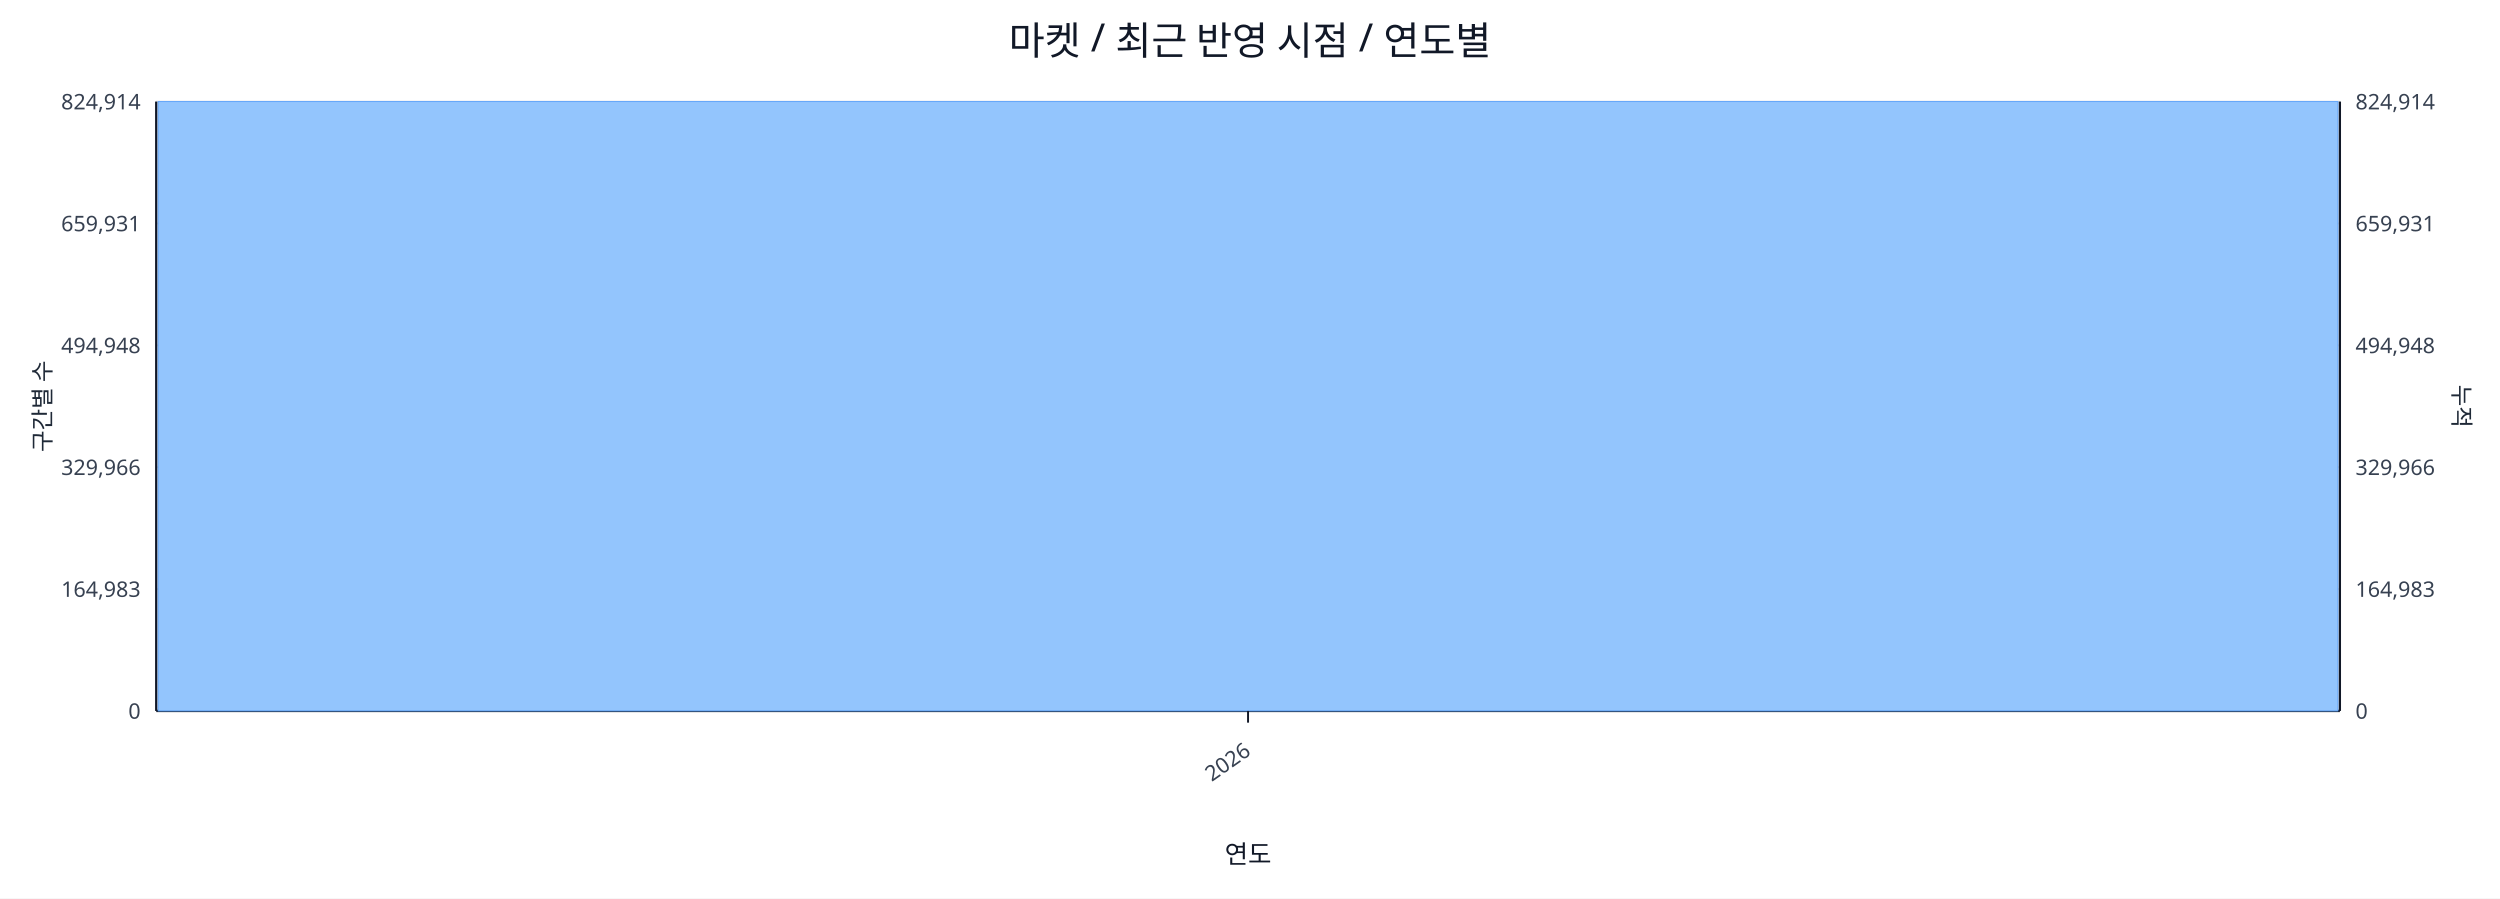
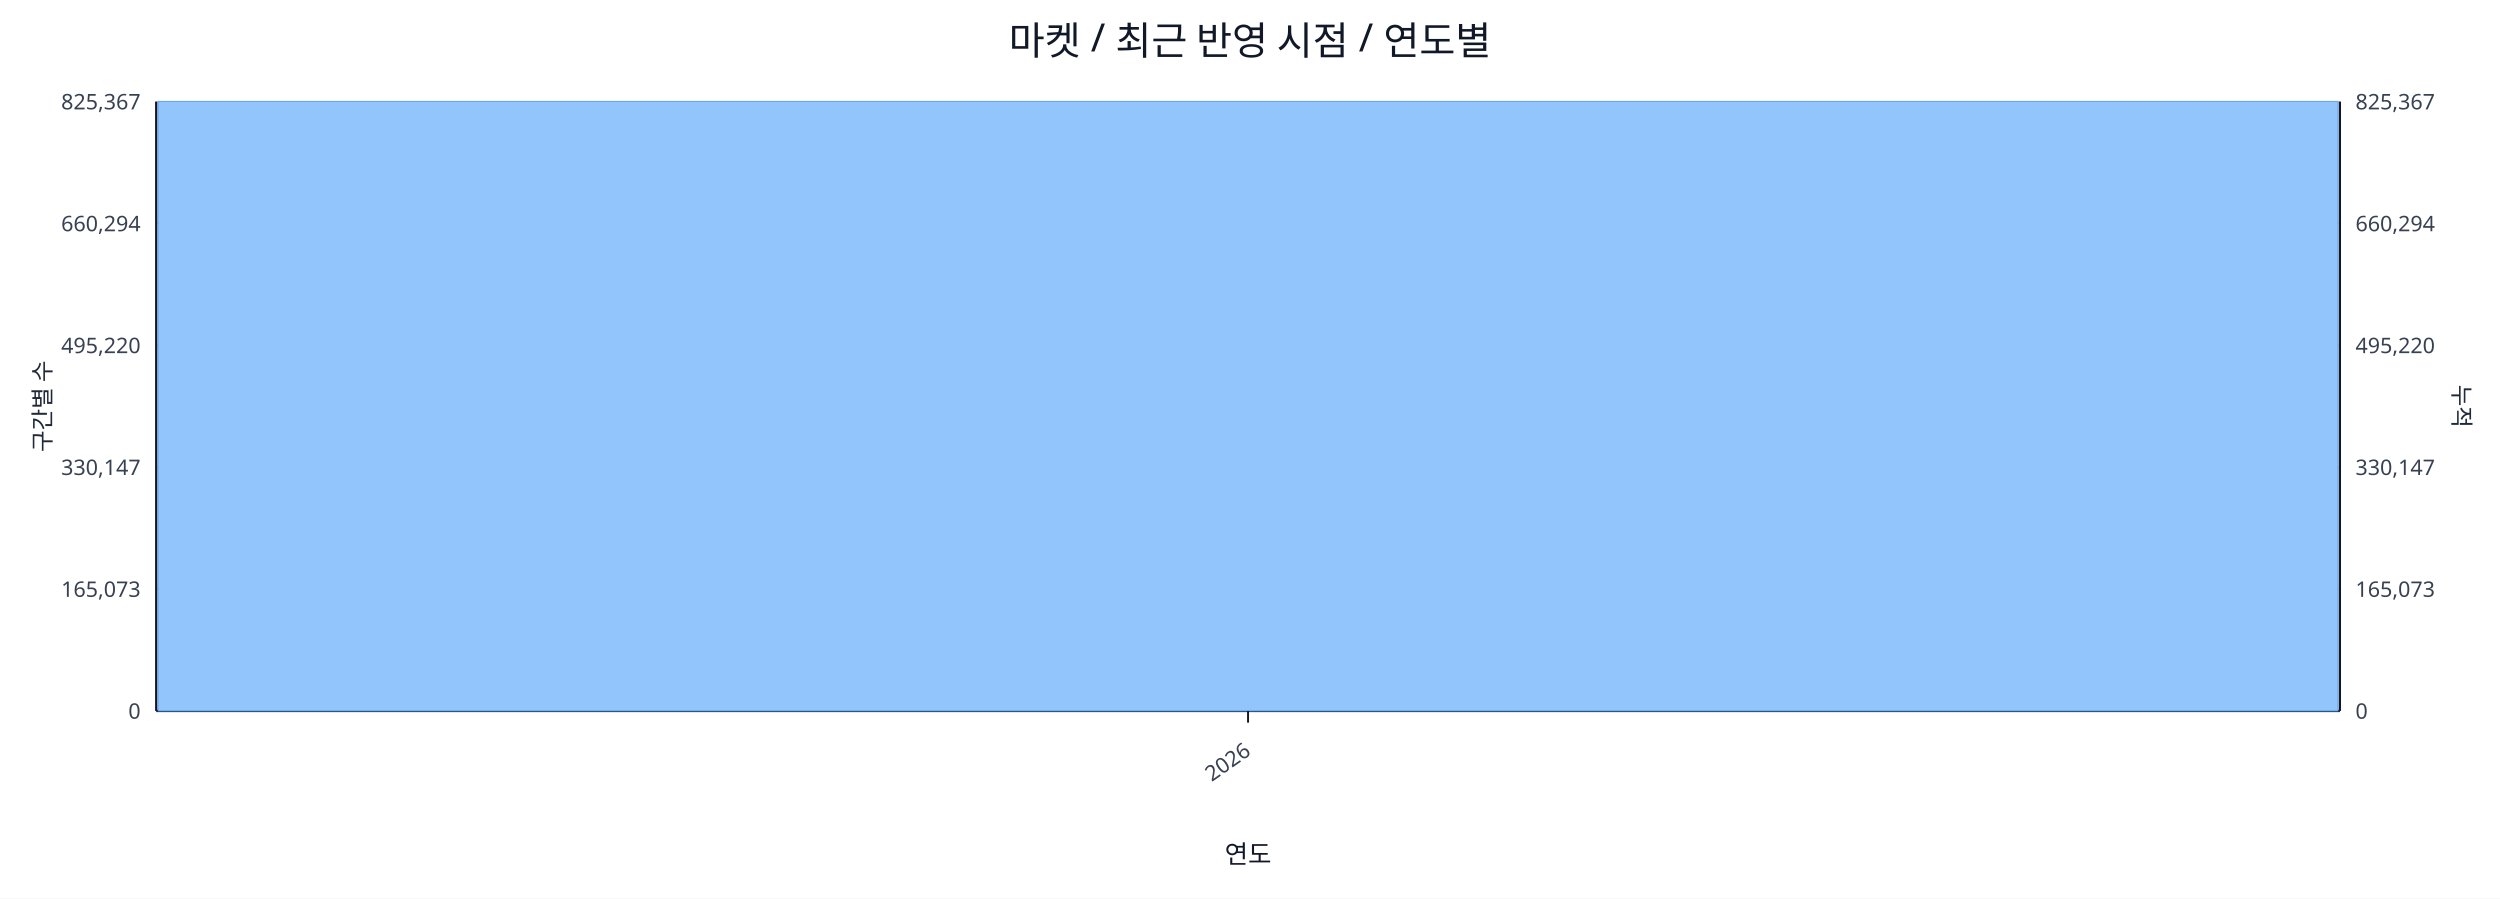
<svg xmlns="http://www.w3.org/2000/svg" width="1280" height="460" viewBox="0 0 1280 460">
  <rect x="0" y="0" width="100%" height="100%" fill="#ffffff" />
  <text x="640.0" y="28" font-size="20" text-anchor="middle" font-family="sans-serif" fill="#111827">마켓 / 최근 반영 시점 / 연도별</text>
  <line x1="80.0" y1="52.0" x2="1198.0" y2="52.0" stroke="#e5e7eb" stroke-width="1" />
-   <text x="72.0" y="56.0" font-size="11" text-anchor="end" font-family="sans-serif" fill="#374151">824,914</text>
-   <text x="1206.0" y="56.0" font-size="11" text-anchor="start" font-family="sans-serif" fill="#374151">824,914</text>
+   <text x="72.0" y="56.0" font-size="11" text-anchor="end" font-family="sans-serif" fill="#374151">825,367</text>
+   <text x="1206.0" y="56.0" font-size="11" text-anchor="start" font-family="sans-serif" fill="#374151">825,367</text>
  <line x1="80.0" y1="114.4" x2="1198.0" y2="114.4" stroke="#e5e7eb" stroke-width="1" />
-   <text x="72.0" y="118.4" font-size="11" text-anchor="end" font-family="sans-serif" fill="#374151">659,931</text>
-   <text x="1206.0" y="118.4" font-size="11" text-anchor="start" font-family="sans-serif" fill="#374151">659,931</text>
+   <text x="72.0" y="118.4" font-size="11" text-anchor="end" font-family="sans-serif" fill="#374151">660,294</text>
+   <text x="1206.0" y="118.4" font-size="11" text-anchor="start" font-family="sans-serif" fill="#374151">660,294</text>
  <line x1="80.0" y1="176.8" x2="1198.0" y2="176.8" stroke="#e5e7eb" stroke-width="1" />
-   <text x="72.0" y="180.8" font-size="11" text-anchor="end" font-family="sans-serif" fill="#374151">494,948</text>
-   <text x="1206.0" y="180.8" font-size="11" text-anchor="start" font-family="sans-serif" fill="#374151">494,948</text>
+   <text x="72.0" y="180.8" font-size="11" text-anchor="end" font-family="sans-serif" fill="#374151">495,220</text>
+   <text x="1206.0" y="180.8" font-size="11" text-anchor="start" font-family="sans-serif" fill="#374151">495,220</text>
  <line x1="80.0" y1="239.2" x2="1198.0" y2="239.2" stroke="#e5e7eb" stroke-width="1" />
-   <text x="72.0" y="243.2" font-size="11" text-anchor="end" font-family="sans-serif" fill="#374151">329,966</text>
-   <text x="1206.0" y="243.2" font-size="11" text-anchor="start" font-family="sans-serif" fill="#374151">329,966</text>
+   <text x="72.0" y="243.2" font-size="11" text-anchor="end" font-family="sans-serif" fill="#374151">330,147</text>
+   <text x="1206.0" y="243.2" font-size="11" text-anchor="start" font-family="sans-serif" fill="#374151">330,147</text>
  <line x1="80.0" y1="301.6" x2="1198.0" y2="301.6" stroke="#e5e7eb" stroke-width="1" />
-   <text x="72.0" y="305.6" font-size="11" text-anchor="end" font-family="sans-serif" fill="#374151">164,983</text>
-   <text x="1206.0" y="305.6" font-size="11" text-anchor="start" font-family="sans-serif" fill="#374151">164,983</text>
+   <text x="72.0" y="305.6" font-size="11" text-anchor="end" font-family="sans-serif" fill="#374151">165,073</text>
+   <text x="1206.0" y="305.6" font-size="11" text-anchor="start" font-family="sans-serif" fill="#374151">165,073</text>
  <line x1="80.0" y1="364.0" x2="1198.0" y2="364.0" stroke="#e5e7eb" stroke-width="1" />
  <text x="72.0" y="368.0" font-size="11" text-anchor="end" font-family="sans-serif" fill="#374151">0</text>
  <text x="1206.0" y="368.0" font-size="11" text-anchor="start" font-family="sans-serif" fill="#374151">0</text>
  <line x1="80.0" y1="364.0" x2="1198.0" y2="364.0" stroke="#111827" stroke-width="1.2" />
  <line x1="80.0" y1="52.0" x2="80.0" y2="364.0" stroke="#111827" stroke-width="1.2" />
  <line x1="1198.0" y1="52.0" x2="1198.0" y2="364.0" stroke="#111827" stroke-width="1.2" />
  <rect x="81.0" y="52.0" width="1116.0" height="312.0" fill="#93c5fd" stroke="#60a5fa" stroke-width="0.5" />
  <polyline fill="none" stroke="#ef4444" stroke-width="2" points="639.0,52.0" />
  <line x1="639.0" y1="364.0" x2="639.0" y2="370.0" stroke="#111827" stroke-width="1" />
  <text x="641.0" y="386.0" font-size="11" text-anchor="end" transform="rotate(-35 641.0 386.0)" font-family="sans-serif" fill="#374151">2026</text>
  <text x="26" y="208.0" font-size="12" transform="rotate(-90 26 208.0)" text-anchor="middle" font-family="sans-serif" fill="#1f2937">구간별 수</text>
  <text x="1256.0" y="208.0" font-size="12" transform="rotate(90 1256.0 208.0)" text-anchor="middle" font-family="sans-serif" fill="#1f2937">누적</text>
  <text x="639.0" y="442.0" font-size="13" text-anchor="middle" font-family="sans-serif" fill="#111827">연도</text>
</svg>
